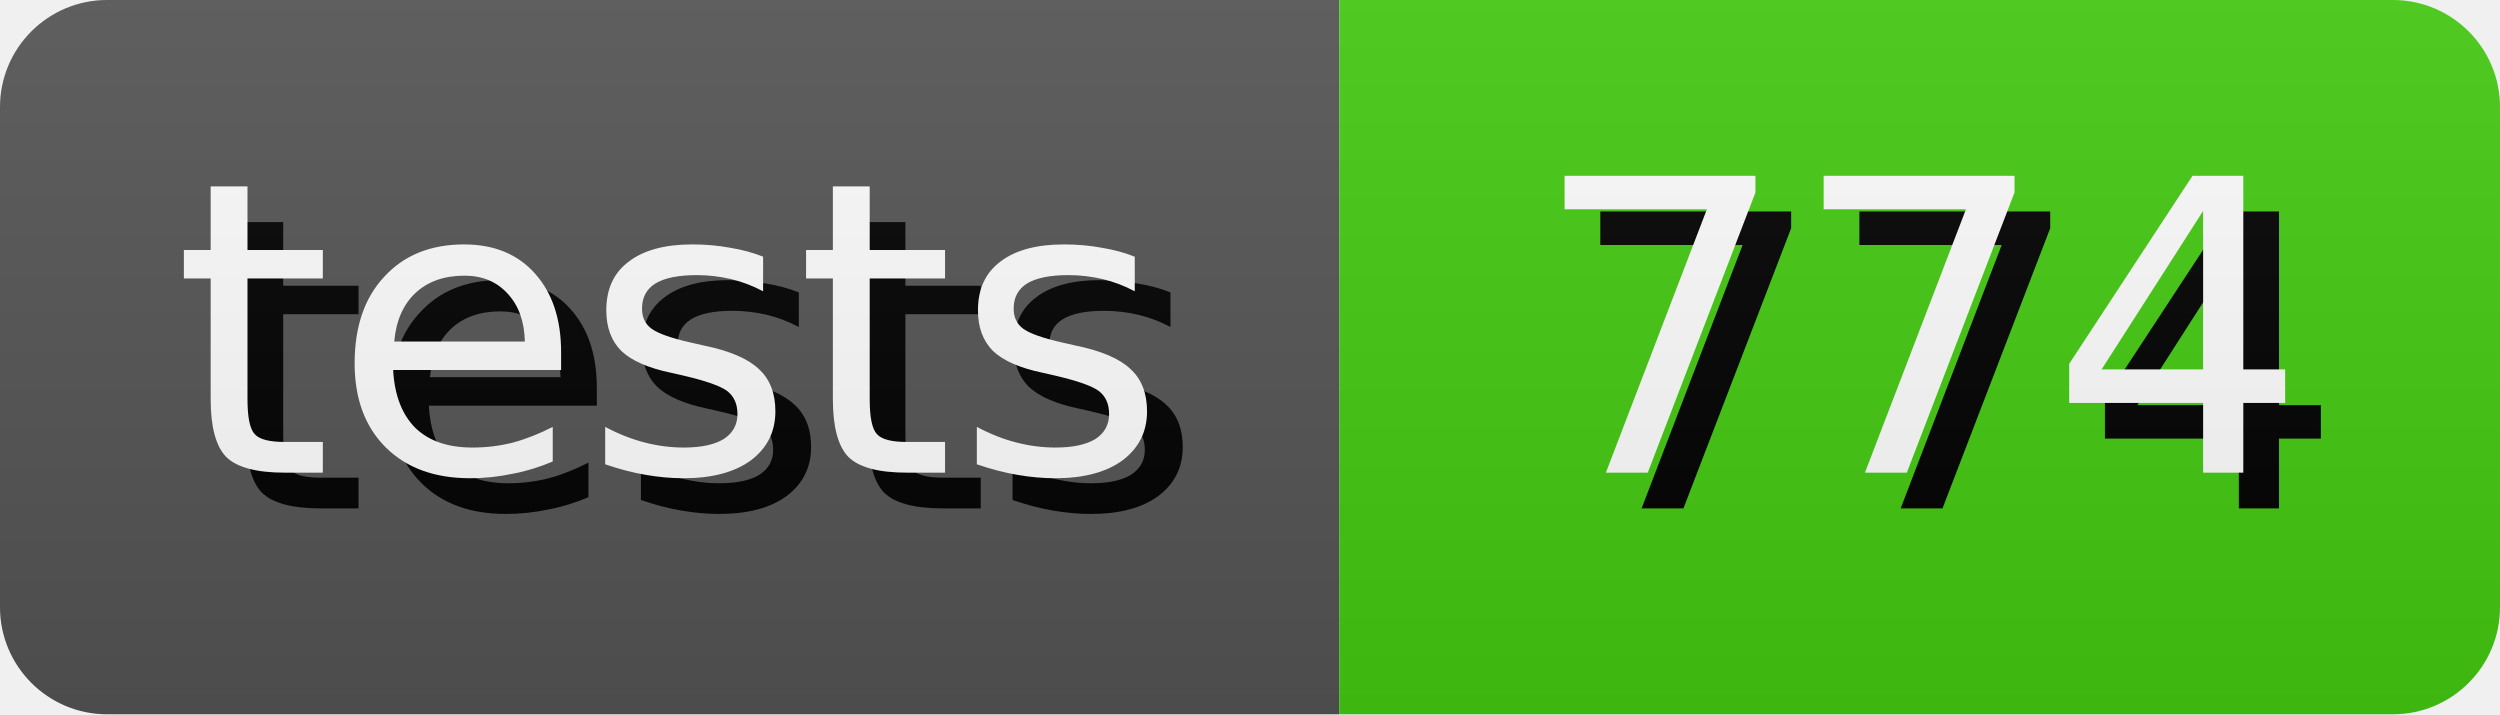
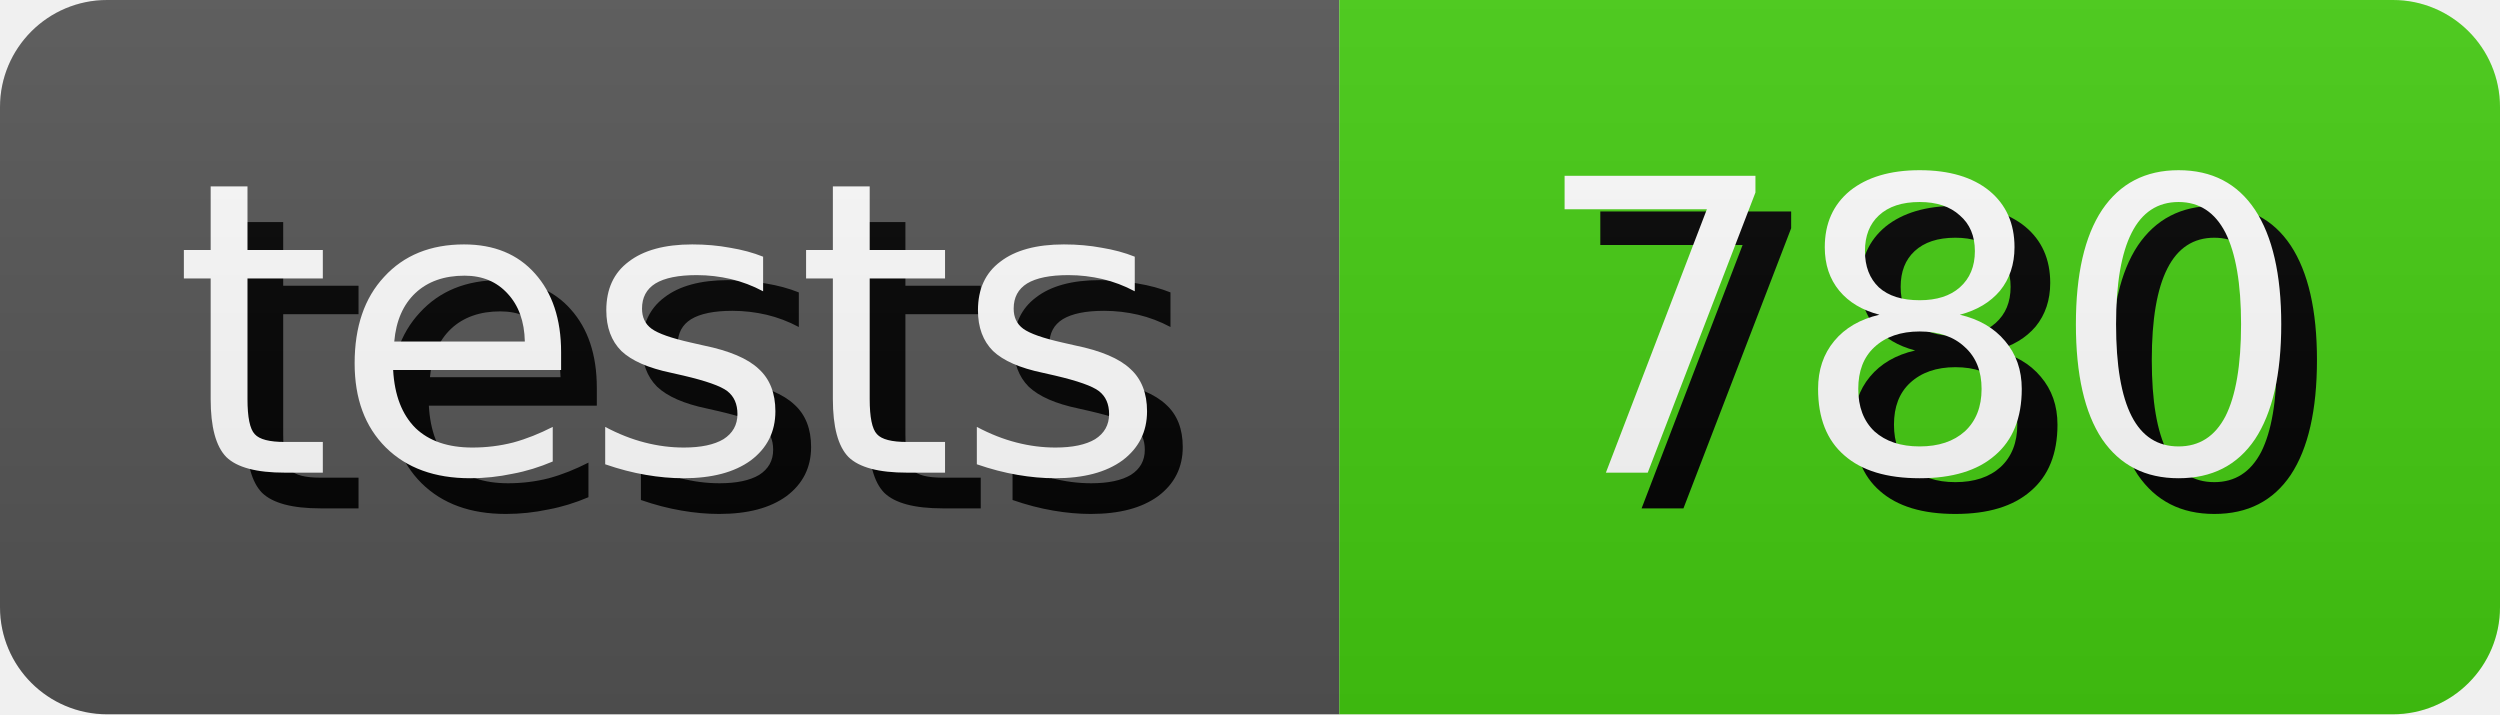
- <svg xmlns="http://www.w3.org/2000/svg" width="70.0" height="20" role="img" aria-label="tests: 774">
+ <svg xmlns="http://www.w3.org/2000/svg" width="70.0" height="20" role="img" aria-label="tests: 780">
  <style>
        rect {
            height: 20px;
        }

        text {
            text-rendering: geometricPrecision;
            dominant-baseline: middle;
            text-anchor: middle;
            font-family: Verdana,Geneva,DejaVu Sans,sans-serif;
            font-size: 11.4px;
            fill: #fff;
        }

        .shadow {
            transform: translate(1px, 1px);
            fill: #010101;
        }
    </style>
  <linearGradient id="s" x2="0" y2="100%">
    <stop offset="0" stop-color="#bbb" stop-opacity=".1" />
    <stop offset="1" stop-opacity=".1" />
  </linearGradient>
  <clipPath id="r">
    <rect width="100%" rx="3" fill="#fff" />
  </clipPath>
  <g clip-path="url(#r)">
    <g>
      <rect width="37.5" fill="#555" />
      <text x="18.75" y="10.0" class="shadow">tests</text>
      <text x="18.75" y="10.0">tests</text>
    </g>
    <g transform="translate(37.5 0)">
      <rect width="32.5" fill="#4c1" />
-       <text x="16.25" y="10.0" class="shadow">774</text>
-       <text x="16.25" y="10.0">774</text>
+       <text x="16.25" y="10.0" class="shadow">780</text>
+       <text x="16.25" y="10.0">780</text>
    </g>
    <rect width="100%" height="100%" fill="url(#s)" />
  </g>
</svg>
